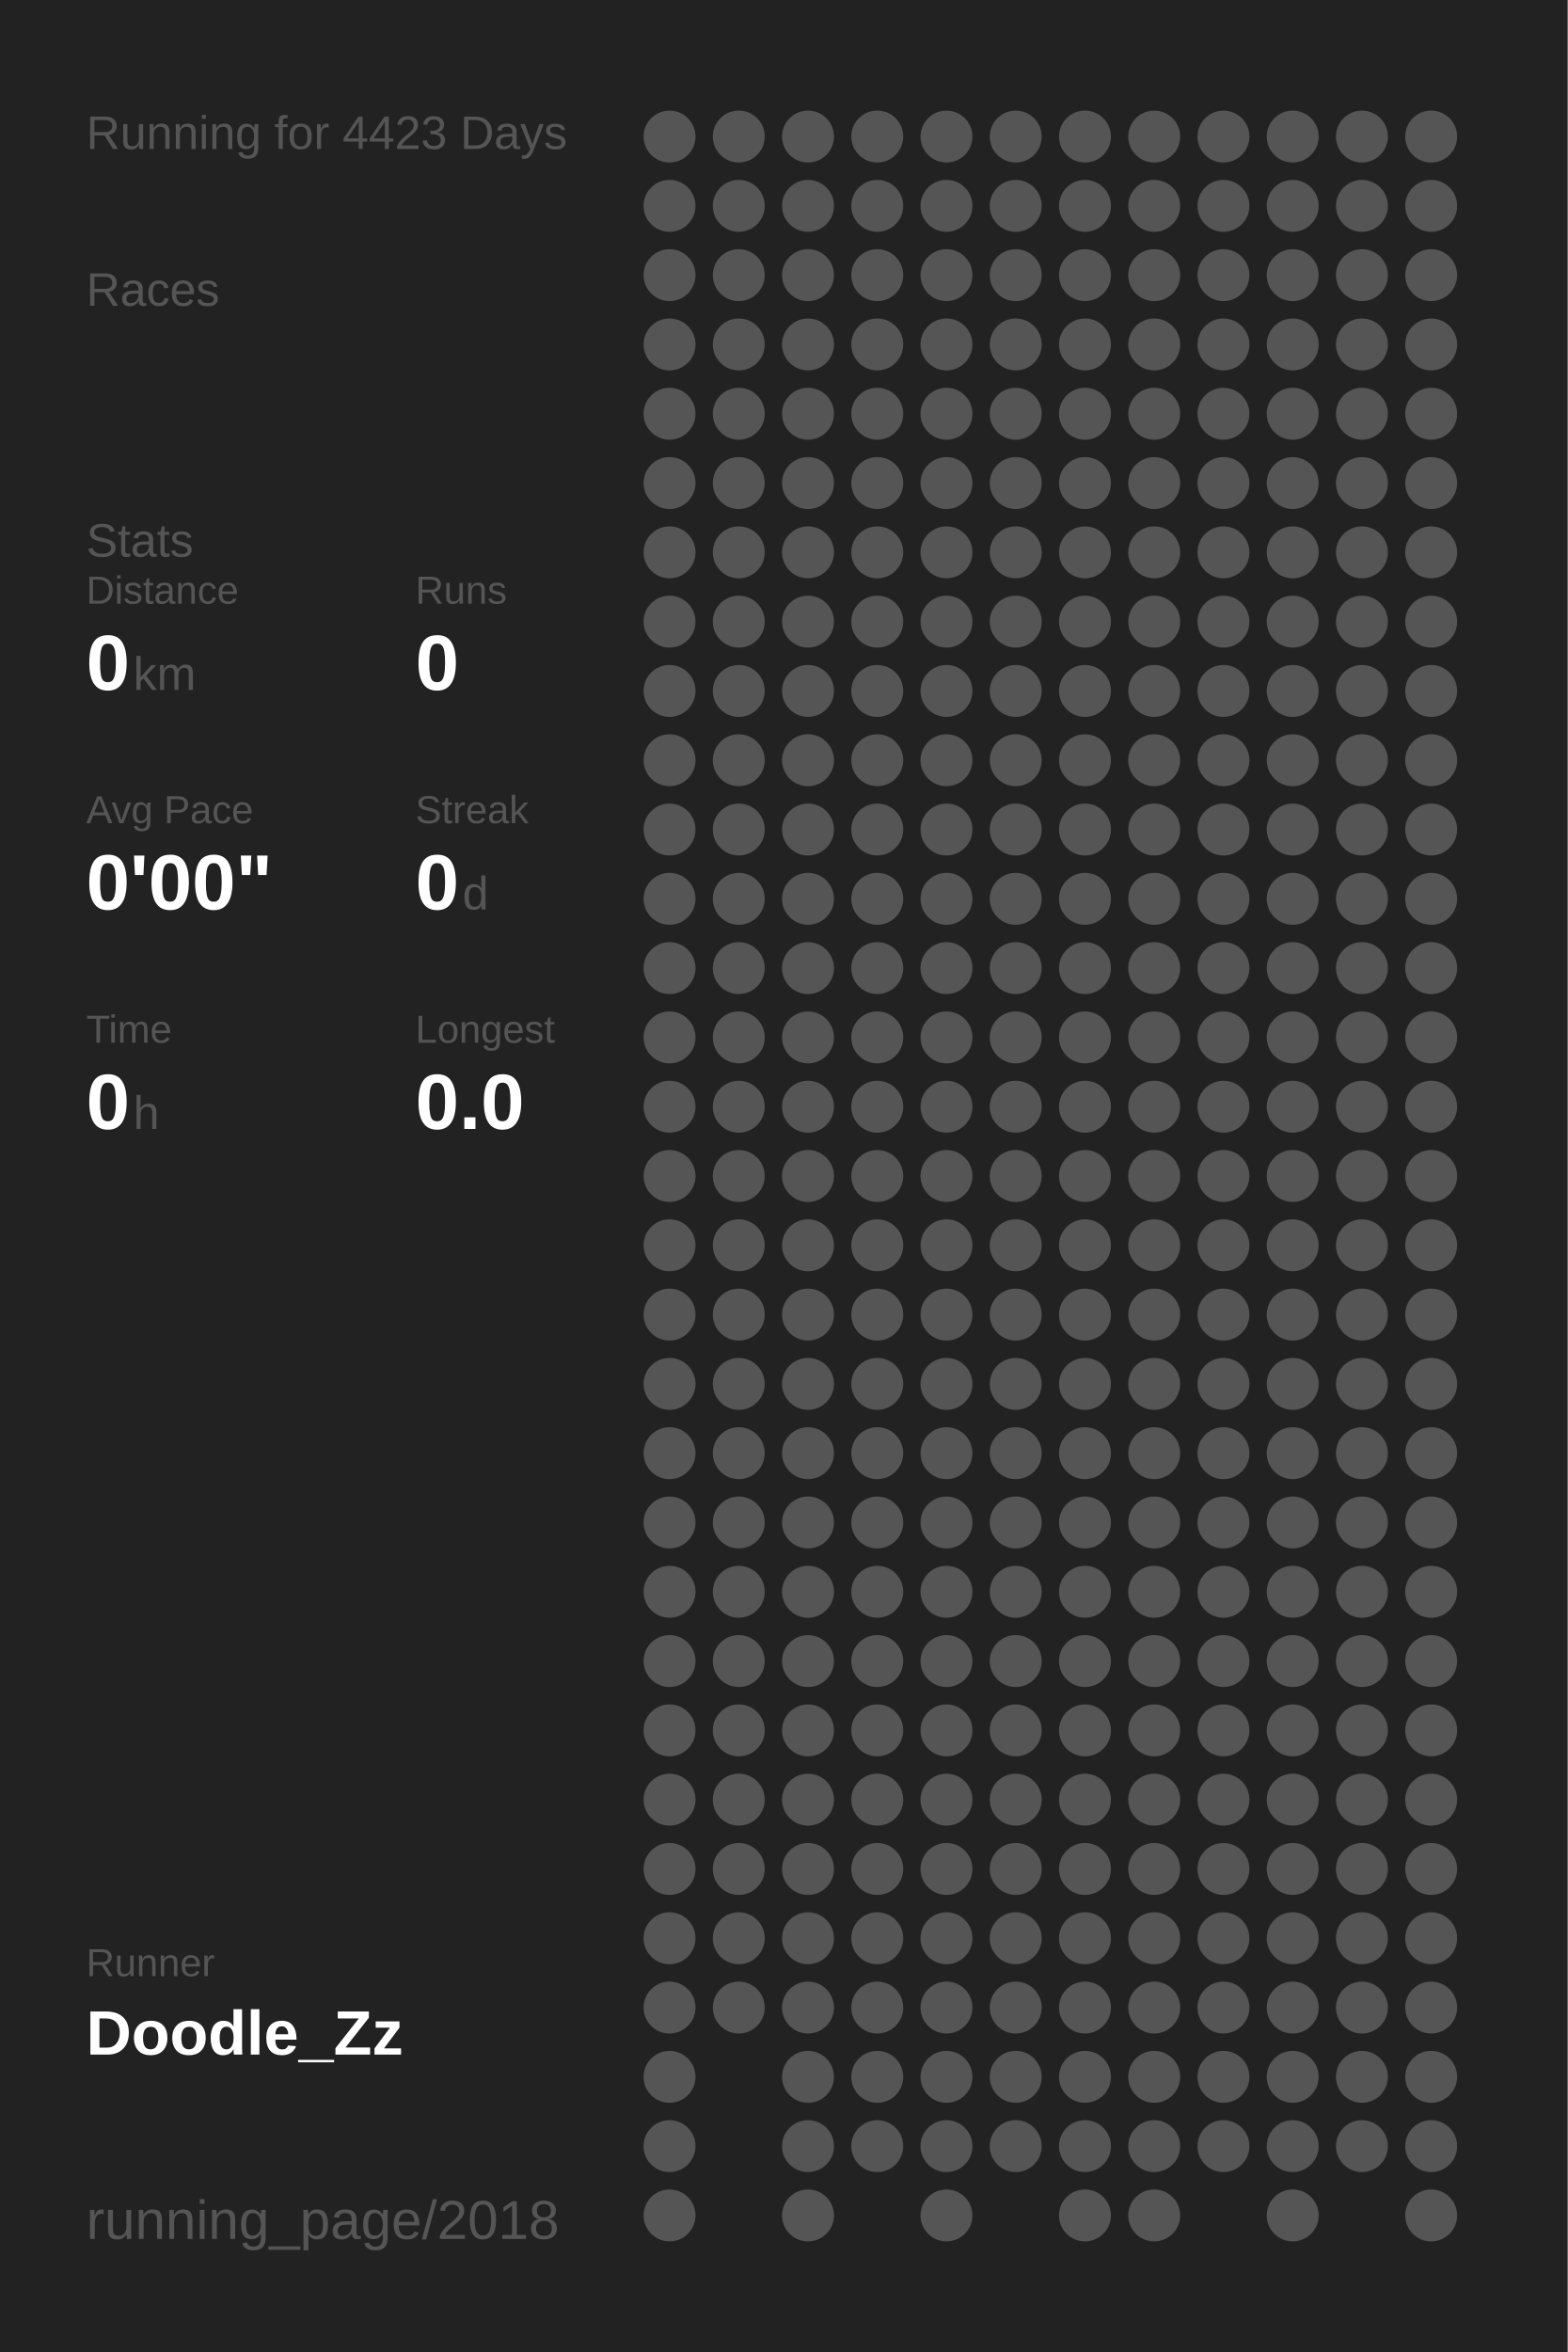
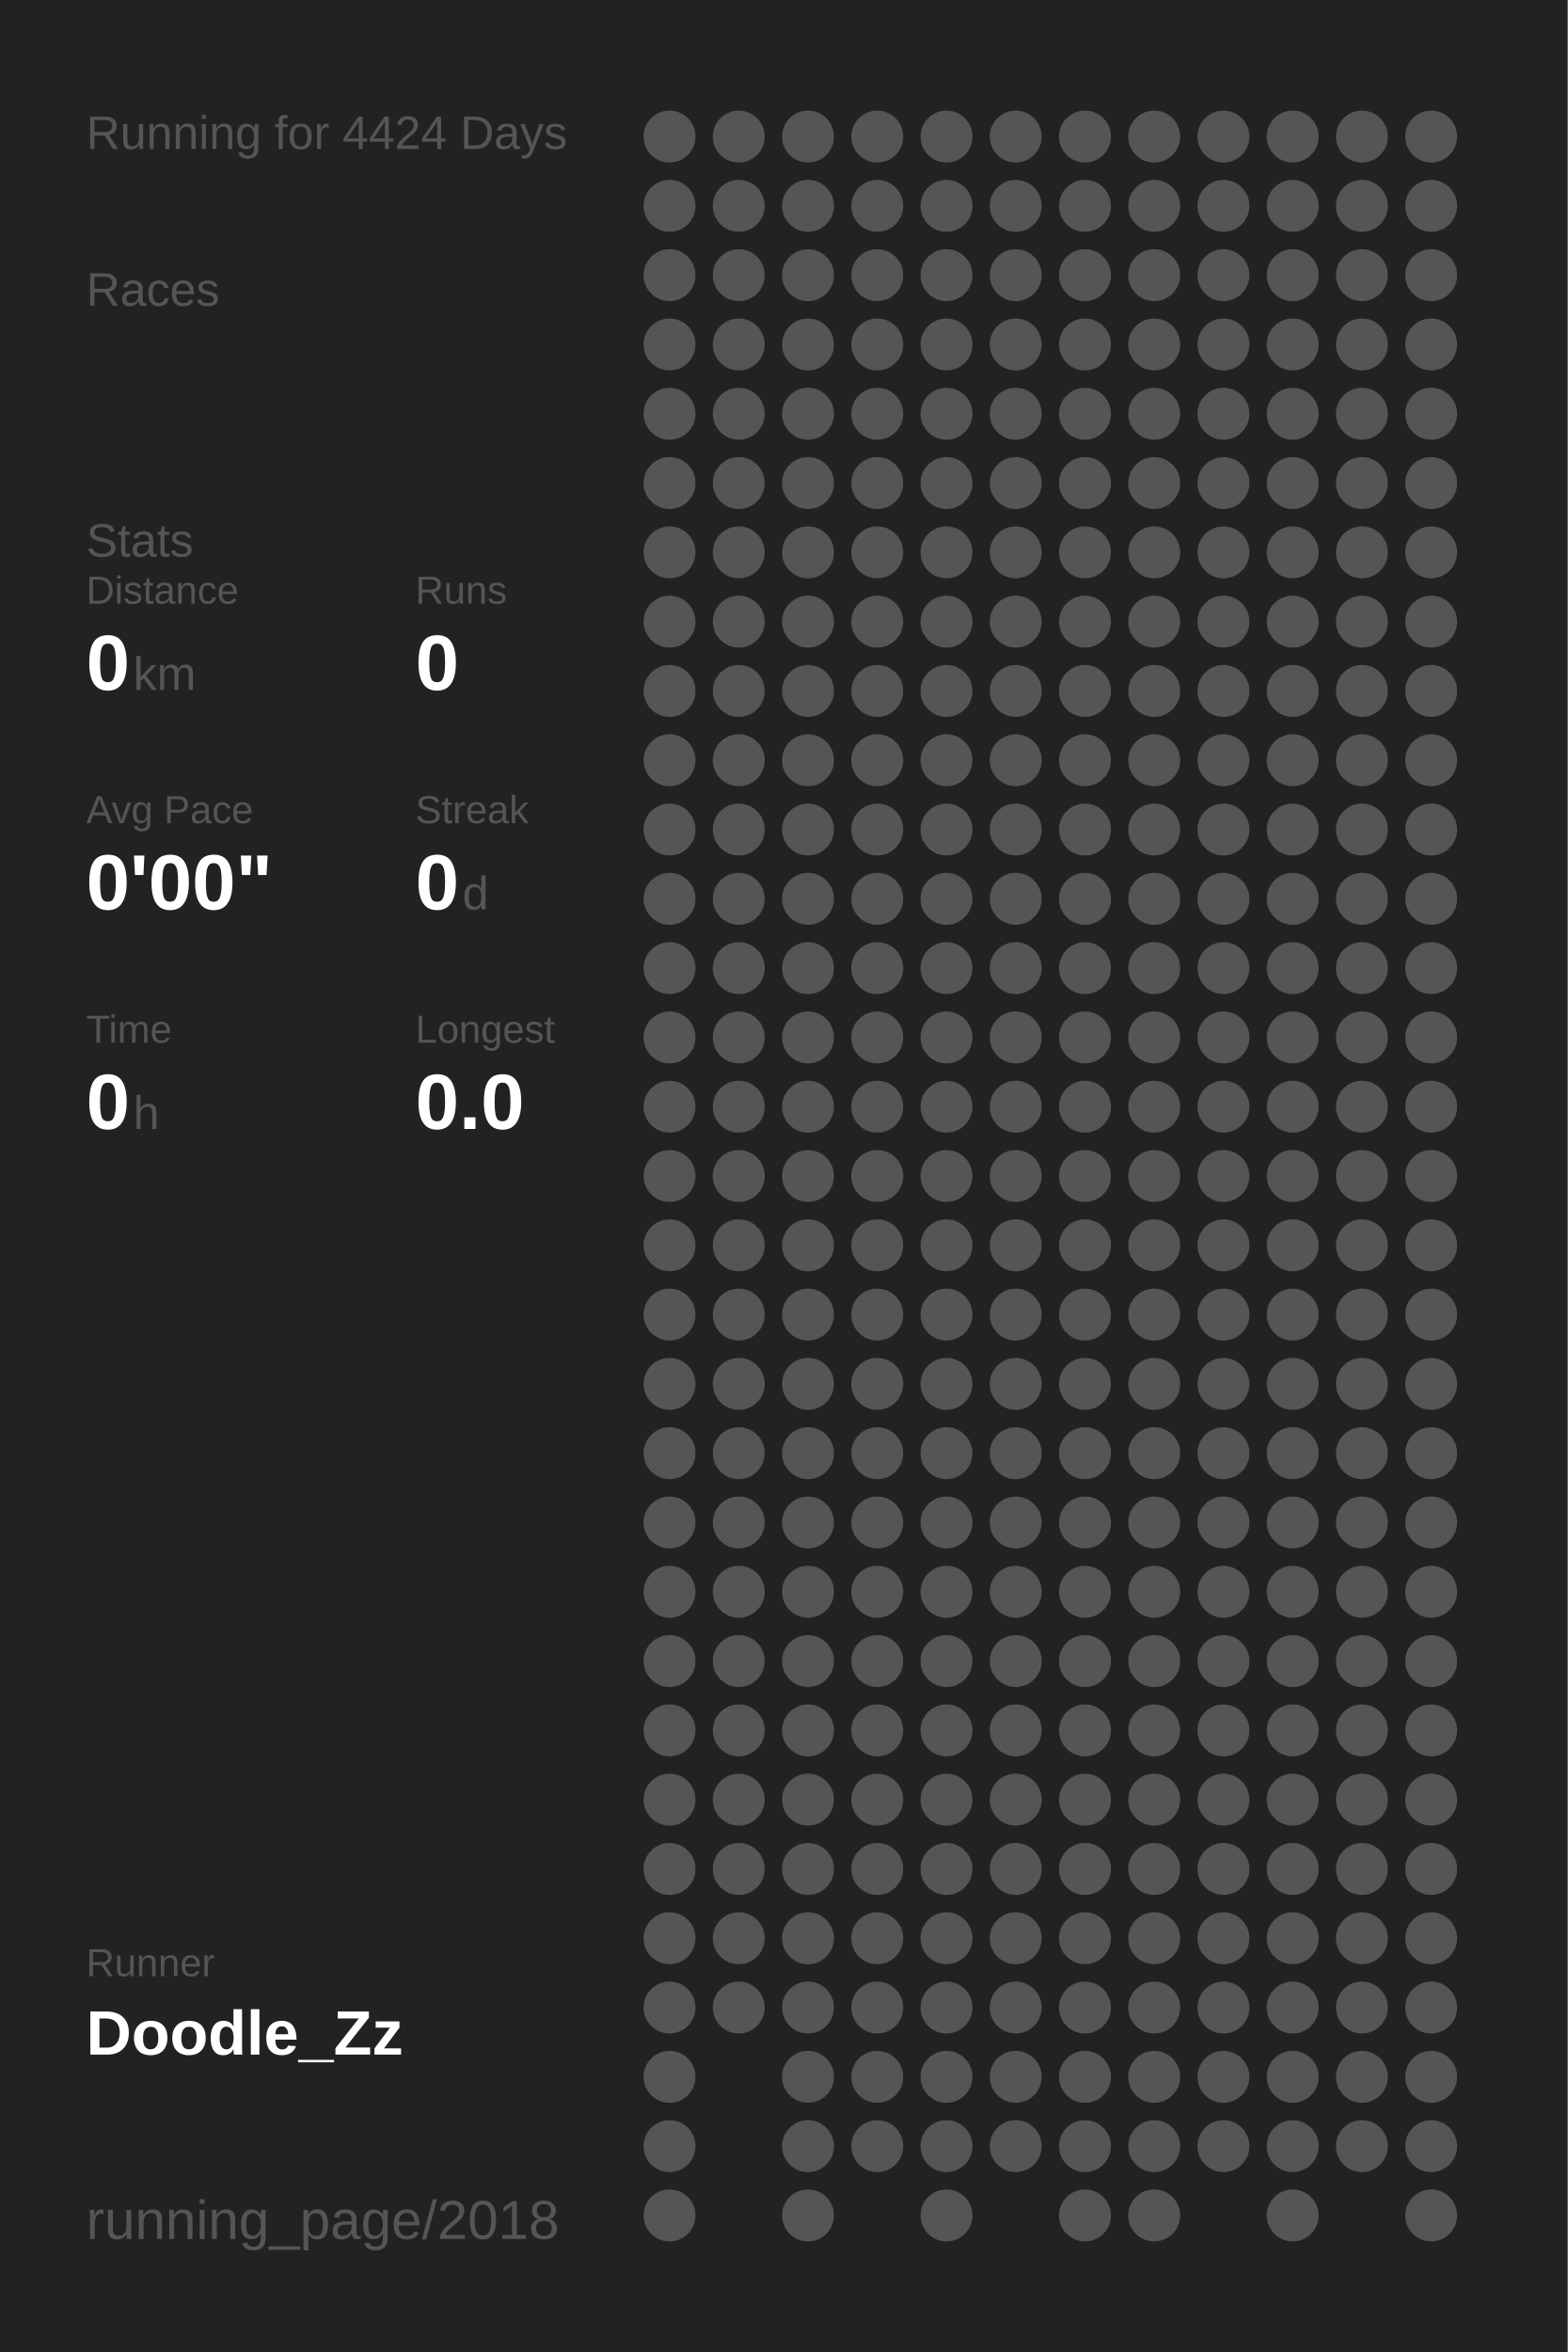
<svg xmlns="http://www.w3.org/2000/svg" baseProfile="full" height="300mm" version="1.1" viewBox="0,0,200,300" width="200mm">
  <defs />
  <rect fill="#222222" height="300" width="200" x="0" y="0" />
-   <text fill="#555555" style="font-size:6px; font-family:Arial;" x="11" y="19">Running for 4423 Days</text>
+   <text fill="#555555" style="font-size:6px; font-family:Arial;" x="11" y="19">Running for 4424 Days</text>
  <text fill="#555555" style="font-size:6px; font-family:Arial;" x="11" y="39">Races</text>
  <text fill="#555555" style="font-size:6px; font-family:Arial;" x="11" y="71">Stats</text>
  <text fill="#555555" style="font-size:5px; font-family:Arial;" x="11" y="77">Distance</text>
  <text fill="#FFFFFF" style="font-size:10px; font-family:Arial; font-weight:bold;" x="11" y="88">0</text>
  <text fill="#555555" style="font-size:6px; font-family:Arial;" x="17" y="88">km</text>
  <text fill="#555555" style="font-size:5px; font-family:Arial;" x="53" y="77">Runs</text>
  <text fill="#FFFFFF" style="font-size:10px; font-family:Arial; font-weight:bold;" x="53" y="88">0</text>
  <text fill="#555555" style="font-size:5px; font-family:Arial;" x="11" y="105">Avg Pace</text>
  <text fill="#FFFFFF" style="font-size:10px; font-family:Arial; font-weight:bold;" x="11" y="116">0'00"</text>
  <text fill="#555555" style="font-size:5px; font-family:Arial;" x="53" y="105">Streak</text>
  <text fill="#FFFFFF" style="font-size:10px; font-family:Arial; font-weight:bold;" x="53" y="116">0</text>
  <text fill="#555555" style="font-size:6px; font-family:Arial;" x="59" y="116">d</text>
  <text fill="#555555" style="font-size:5px; font-family:Arial;" x="11" y="133">Time</text>
  <text fill="#FFFFFF" style="font-size:10px; font-family:Arial; font-weight:bold;" x="11" y="144">0</text>
  <text fill="#555555" style="font-size:6px; font-family:Arial;" x="17" y="144">h</text>
  <text fill="#555555" style="font-size:5px; font-family:Arial;" x="53" y="133">Longest</text>
  <text fill="#FFFFFF" style="font-size:10px; font-family:Arial; font-weight:bold;" x="53" y="144">0.0</text>
  <text fill="#555555" style="font-size:5px; font-family:Arial;" x="11" y="252.065">Runner</text>
  <text fill="#FFFFFF" style="font-size:8px; font-family:Arial; font-weight:bold;" x="11" y="262.065">Doodle_Zz</text>
  <text fill="#555555" style="font-size:7px; font-family:Arial;" x="11" y="285.581">running_page/2018</text>
  <circle cx="85.417" cy="17.419" fill="#555555" r="3.312" />
  <circle cx="85.417" cy="26.258" fill="#555555" r="3.312" />
  <circle cx="85.417" cy="35.097" fill="#555555" r="3.312" />
  <circle cx="85.417" cy="43.935" fill="#555555" r="3.312" />
  <circle cx="85.417" cy="52.774" fill="#555555" r="3.312" />
  <circle cx="85.417" cy="61.613" fill="#555555" r="3.312" />
  <circle cx="85.417" cy="70.452" fill="#555555" r="3.312" />
  <circle cx="85.417" cy="79.29" fill="#555555" r="3.312" />
  <circle cx="85.417" cy="88.129" fill="#555555" r="3.312" />
  <circle cx="85.417" cy="96.968" fill="#555555" r="3.312" />
  <circle cx="85.417" cy="105.806" fill="#555555" r="3.312" />
  <circle cx="85.417" cy="114.645" fill="#555555" r="3.312" />
  <circle cx="85.417" cy="123.484" fill="#555555" r="3.312" />
  <circle cx="85.417" cy="132.323" fill="#555555" r="3.312" />
  <circle cx="85.417" cy="141.161" fill="#555555" r="3.312" />
  <circle cx="85.417" cy="150" fill="#555555" r="3.312" />
  <circle cx="85.417" cy="158.839" fill="#555555" r="3.312" />
  <circle cx="85.417" cy="167.677" fill="#555555" r="3.312" />
  <circle cx="85.417" cy="176.516" fill="#555555" r="3.312" />
  <circle cx="85.417" cy="185.355" fill="#555555" r="3.312" />
  <circle cx="85.417" cy="194.194" fill="#555555" r="3.312" />
  <circle cx="85.417" cy="203.032" fill="#555555" r="3.312" />
  <circle cx="85.417" cy="211.871" fill="#555555" r="3.312" />
  <circle cx="85.417" cy="220.71" fill="#555555" r="3.312" />
  <circle cx="85.417" cy="229.548" fill="#555555" r="3.312" />
  <circle cx="85.417" cy="238.387" fill="#555555" r="3.312" />
  <circle cx="85.417" cy="247.226" fill="#555555" r="3.312" />
  <circle cx="85.417" cy="256.065" fill="#555555" r="3.312" />
  <circle cx="85.417" cy="264.903" fill="#555555" r="3.312" />
  <circle cx="85.417" cy="273.742" fill="#555555" r="3.312" />
  <circle cx="85.417" cy="282.581" fill="#555555" r="3.312" />
  <circle cx="94.25" cy="17.419" fill="#555555" r="3.312" />
  <circle cx="94.25" cy="26.258" fill="#555555" r="3.312" />
  <circle cx="94.25" cy="35.097" fill="#555555" r="3.312" />
  <circle cx="94.25" cy="43.935" fill="#555555" r="3.312" />
  <circle cx="94.25" cy="52.774" fill="#555555" r="3.312" />
  <circle cx="94.25" cy="61.613" fill="#555555" r="3.312" />
  <circle cx="94.25" cy="70.452" fill="#555555" r="3.312" />
  <circle cx="94.25" cy="79.29" fill="#555555" r="3.312" />
  <circle cx="94.25" cy="88.129" fill="#555555" r="3.312" />
  <circle cx="94.25" cy="96.968" fill="#555555" r="3.312" />
  <circle cx="94.25" cy="105.806" fill="#555555" r="3.312" />
  <circle cx="94.25" cy="114.645" fill="#555555" r="3.312" />
  <circle cx="94.25" cy="123.484" fill="#555555" r="3.312" />
  <circle cx="94.25" cy="132.323" fill="#555555" r="3.312" />
  <circle cx="94.25" cy="141.161" fill="#555555" r="3.312" />
  <circle cx="94.25" cy="150" fill="#555555" r="3.312" />
  <circle cx="94.25" cy="158.839" fill="#555555" r="3.312" />
  <circle cx="94.25" cy="167.677" fill="#555555" r="3.312" />
  <circle cx="94.25" cy="176.516" fill="#555555" r="3.312" />
  <circle cx="94.25" cy="185.355" fill="#555555" r="3.312" />
  <circle cx="94.25" cy="194.194" fill="#555555" r="3.312" />
  <circle cx="94.25" cy="203.032" fill="#555555" r="3.312" />
  <circle cx="94.25" cy="211.871" fill="#555555" r="3.312" />
  <circle cx="94.25" cy="220.71" fill="#555555" r="3.312" />
  <circle cx="94.25" cy="229.548" fill="#555555" r="3.312" />
  <circle cx="94.25" cy="238.387" fill="#555555" r="3.312" />
  <circle cx="94.25" cy="247.226" fill="#555555" r="3.312" />
  <circle cx="94.25" cy="256.065" fill="#555555" r="3.312" />
  <circle cx="103.083" cy="17.419" fill="#555555" r="3.312" />
  <circle cx="103.083" cy="26.258" fill="#555555" r="3.312" />
  <circle cx="103.083" cy="35.097" fill="#555555" r="3.312" />
  <circle cx="103.083" cy="43.935" fill="#555555" r="3.312" />
  <circle cx="103.083" cy="52.774" fill="#555555" r="3.312" />
  <circle cx="103.083" cy="61.613" fill="#555555" r="3.312" />
  <circle cx="103.083" cy="70.452" fill="#555555" r="3.312" />
  <circle cx="103.083" cy="79.29" fill="#555555" r="3.312" />
  <circle cx="103.083" cy="88.129" fill="#555555" r="3.312" />
  <circle cx="103.083" cy="96.968" fill="#555555" r="3.312" />
  <circle cx="103.083" cy="105.806" fill="#555555" r="3.312" />
  <circle cx="103.083" cy="114.645" fill="#555555" r="3.312" />
  <circle cx="103.083" cy="123.484" fill="#555555" r="3.312" />
  <circle cx="103.083" cy="132.323" fill="#555555" r="3.312" />
  <circle cx="103.083" cy="141.161" fill="#555555" r="3.312" />
  <circle cx="103.083" cy="150" fill="#555555" r="3.312" />
  <circle cx="103.083" cy="158.839" fill="#555555" r="3.312" />
  <circle cx="103.083" cy="167.677" fill="#555555" r="3.312" />
  <circle cx="103.083" cy="176.516" fill="#555555" r="3.312" />
  <circle cx="103.083" cy="185.355" fill="#555555" r="3.312" />
  <circle cx="103.083" cy="194.194" fill="#555555" r="3.312" />
  <circle cx="103.083" cy="203.032" fill="#555555" r="3.312" />
  <circle cx="103.083" cy="211.871" fill="#555555" r="3.312" />
  <circle cx="103.083" cy="220.71" fill="#555555" r="3.312" />
  <circle cx="103.083" cy="229.548" fill="#555555" r="3.312" />
  <circle cx="103.083" cy="238.387" fill="#555555" r="3.312" />
  <circle cx="103.083" cy="247.226" fill="#555555" r="3.312" />
  <circle cx="103.083" cy="256.065" fill="#555555" r="3.312" />
  <circle cx="103.083" cy="264.903" fill="#555555" r="3.312" />
  <circle cx="103.083" cy="273.742" fill="#555555" r="3.312" />
  <circle cx="103.083" cy="282.581" fill="#555555" r="3.312" />
  <circle cx="111.917" cy="17.419" fill="#555555" r="3.312" />
  <circle cx="111.917" cy="26.258" fill="#555555" r="3.312" />
  <circle cx="111.917" cy="35.097" fill="#555555" r="3.312" />
  <circle cx="111.917" cy="43.935" fill="#555555" r="3.312" />
  <circle cx="111.917" cy="52.774" fill="#555555" r="3.312" />
  <circle cx="111.917" cy="61.613" fill="#555555" r="3.312" />
  <circle cx="111.917" cy="70.452" fill="#555555" r="3.312" />
  <circle cx="111.917" cy="79.29" fill="#555555" r="3.312" />
  <circle cx="111.917" cy="88.129" fill="#555555" r="3.312" />
  <circle cx="111.917" cy="96.968" fill="#555555" r="3.312" />
  <circle cx="111.917" cy="105.806" fill="#555555" r="3.312" />
  <circle cx="111.917" cy="114.645" fill="#555555" r="3.312" />
  <circle cx="111.917" cy="123.484" fill="#555555" r="3.312" />
  <circle cx="111.917" cy="132.323" fill="#555555" r="3.312" />
  <circle cx="111.917" cy="141.161" fill="#555555" r="3.312" />
  <circle cx="111.917" cy="150" fill="#555555" r="3.312" />
  <circle cx="111.917" cy="158.839" fill="#555555" r="3.312" />
  <circle cx="111.917" cy="167.677" fill="#555555" r="3.312" />
  <circle cx="111.917" cy="176.516" fill="#555555" r="3.312" />
  <circle cx="111.917" cy="185.355" fill="#555555" r="3.312" />
  <circle cx="111.917" cy="194.194" fill="#555555" r="3.312" />
  <circle cx="111.917" cy="203.032" fill="#555555" r="3.312" />
  <circle cx="111.917" cy="211.871" fill="#555555" r="3.312" />
  <circle cx="111.917" cy="220.71" fill="#555555" r="3.312" />
  <circle cx="111.917" cy="229.548" fill="#555555" r="3.312" />
  <circle cx="111.917" cy="238.387" fill="#555555" r="3.312" />
  <circle cx="111.917" cy="247.226" fill="#555555" r="3.312" />
  <circle cx="111.917" cy="256.065" fill="#555555" r="3.312" />
  <circle cx="111.917" cy="264.903" fill="#555555" r="3.312" />
  <circle cx="111.917" cy="273.742" fill="#555555" r="3.312" />
  <circle cx="120.75" cy="17.419" fill="#555555" r="3.312" />
  <circle cx="120.75" cy="26.258" fill="#555555" r="3.312" />
  <circle cx="120.75" cy="35.097" fill="#555555" r="3.312" />
  <circle cx="120.75" cy="43.935" fill="#555555" r="3.312" />
  <circle cx="120.75" cy="52.774" fill="#555555" r="3.312" />
  <circle cx="120.75" cy="61.613" fill="#555555" r="3.312" />
  <circle cx="120.75" cy="70.452" fill="#555555" r="3.312" />
  <circle cx="120.75" cy="79.29" fill="#555555" r="3.312" />
  <circle cx="120.75" cy="88.129" fill="#555555" r="3.312" />
  <circle cx="120.75" cy="96.968" fill="#555555" r="3.312" />
  <circle cx="120.75" cy="105.806" fill="#555555" r="3.312" />
  <circle cx="120.75" cy="114.645" fill="#555555" r="3.312" />
  <circle cx="120.75" cy="123.484" fill="#555555" r="3.312" />
  <circle cx="120.75" cy="132.323" fill="#555555" r="3.312" />
  <circle cx="120.75" cy="141.161" fill="#555555" r="3.312" />
  <circle cx="120.75" cy="150" fill="#555555" r="3.312" />
  <circle cx="120.75" cy="158.839" fill="#555555" r="3.312" />
  <circle cx="120.75" cy="167.677" fill="#555555" r="3.312" />
  <circle cx="120.75" cy="176.516" fill="#555555" r="3.312" />
  <circle cx="120.75" cy="185.355" fill="#555555" r="3.312" />
  <circle cx="120.75" cy="194.194" fill="#555555" r="3.312" />
  <circle cx="120.75" cy="203.032" fill="#555555" r="3.312" />
  <circle cx="120.75" cy="211.871" fill="#555555" r="3.312" />
  <circle cx="120.75" cy="220.71" fill="#555555" r="3.312" />
  <circle cx="120.75" cy="229.548" fill="#555555" r="3.312" />
  <circle cx="120.75" cy="238.387" fill="#555555" r="3.312" />
  <circle cx="120.75" cy="247.226" fill="#555555" r="3.312" />
  <circle cx="120.75" cy="256.065" fill="#555555" r="3.312" />
  <circle cx="120.75" cy="264.903" fill="#555555" r="3.312" />
  <circle cx="120.75" cy="273.742" fill="#555555" r="3.312" />
  <circle cx="120.75" cy="282.581" fill="#555555" r="3.312" />
  <circle cx="129.583" cy="17.419" fill="#555555" r="3.312" />
  <circle cx="129.583" cy="26.258" fill="#555555" r="3.312" />
  <circle cx="129.583" cy="35.097" fill="#555555" r="3.312" />
  <circle cx="129.583" cy="43.935" fill="#555555" r="3.312" />
  <circle cx="129.583" cy="52.774" fill="#555555" r="3.312" />
  <circle cx="129.583" cy="61.613" fill="#555555" r="3.312" />
  <circle cx="129.583" cy="70.452" fill="#555555" r="3.312" />
  <circle cx="129.583" cy="79.29" fill="#555555" r="3.312" />
  <circle cx="129.583" cy="88.129" fill="#555555" r="3.312" />
  <circle cx="129.583" cy="96.968" fill="#555555" r="3.312" />
  <circle cx="129.583" cy="105.806" fill="#555555" r="3.312" />
  <circle cx="129.583" cy="114.645" fill="#555555" r="3.312" />
  <circle cx="129.583" cy="123.484" fill="#555555" r="3.312" />
  <circle cx="129.583" cy="132.323" fill="#555555" r="3.312" />
  <circle cx="129.583" cy="141.161" fill="#555555" r="3.312" />
  <circle cx="129.583" cy="150" fill="#555555" r="3.312" />
  <circle cx="129.583" cy="158.839" fill="#555555" r="3.312" />
  <circle cx="129.583" cy="167.677" fill="#555555" r="3.312" />
  <circle cx="129.583" cy="176.516" fill="#555555" r="3.312" />
  <circle cx="129.583" cy="185.355" fill="#555555" r="3.312" />
  <circle cx="129.583" cy="194.194" fill="#555555" r="3.312" />
  <circle cx="129.583" cy="203.032" fill="#555555" r="3.312" />
  <circle cx="129.583" cy="211.871" fill="#555555" r="3.312" />
  <circle cx="129.583" cy="220.71" fill="#555555" r="3.312" />
  <circle cx="129.583" cy="229.548" fill="#555555" r="3.312" />
  <circle cx="129.583" cy="238.387" fill="#555555" r="3.312" />
  <circle cx="129.583" cy="247.226" fill="#555555" r="3.312" />
  <circle cx="129.583" cy="256.065" fill="#555555" r="3.312" />
  <circle cx="129.583" cy="264.903" fill="#555555" r="3.312" />
  <circle cx="129.583" cy="273.742" fill="#555555" r="3.312" />
  <circle cx="138.417" cy="17.419" fill="#555555" r="3.312" />
  <circle cx="138.417" cy="26.258" fill="#555555" r="3.312" />
  <circle cx="138.417" cy="35.097" fill="#555555" r="3.312" />
  <circle cx="138.417" cy="43.935" fill="#555555" r="3.312" />
  <circle cx="138.417" cy="52.774" fill="#555555" r="3.312" />
  <circle cx="138.417" cy="61.613" fill="#555555" r="3.312" />
  <circle cx="138.417" cy="70.452" fill="#555555" r="3.312" />
  <circle cx="138.417" cy="79.29" fill="#555555" r="3.312" />
  <circle cx="138.417" cy="88.129" fill="#555555" r="3.312" />
  <circle cx="138.417" cy="96.968" fill="#555555" r="3.312" />
  <circle cx="138.417" cy="105.806" fill="#555555" r="3.312" />
  <circle cx="138.417" cy="114.645" fill="#555555" r="3.312" />
  <circle cx="138.417" cy="123.484" fill="#555555" r="3.312" />
  <circle cx="138.417" cy="132.323" fill="#555555" r="3.312" />
  <circle cx="138.417" cy="141.161" fill="#555555" r="3.312" />
  <circle cx="138.417" cy="150" fill="#555555" r="3.312" />
  <circle cx="138.417" cy="158.839" fill="#555555" r="3.312" />
  <circle cx="138.417" cy="167.677" fill="#555555" r="3.312" />
  <circle cx="138.417" cy="176.516" fill="#555555" r="3.312" />
  <circle cx="138.417" cy="185.355" fill="#555555" r="3.312" />
  <circle cx="138.417" cy="194.194" fill="#555555" r="3.312" />
  <circle cx="138.417" cy="203.032" fill="#555555" r="3.312" />
  <circle cx="138.417" cy="211.871" fill="#555555" r="3.312" />
  <circle cx="138.417" cy="220.71" fill="#555555" r="3.312" />
  <circle cx="138.417" cy="229.548" fill="#555555" r="3.312" />
  <circle cx="138.417" cy="238.387" fill="#555555" r="3.312" />
  <circle cx="138.417" cy="247.226" fill="#555555" r="3.312" />
  <circle cx="138.417" cy="256.065" fill="#555555" r="3.312" />
  <circle cx="138.417" cy="264.903" fill="#555555" r="3.312" />
  <circle cx="138.417" cy="273.742" fill="#555555" r="3.312" />
  <circle cx="138.417" cy="282.581" fill="#555555" r="3.312" />
  <circle cx="147.25" cy="17.419" fill="#555555" r="3.312" />
  <circle cx="147.25" cy="26.258" fill="#555555" r="3.312" />
  <circle cx="147.25" cy="35.097" fill="#555555" r="3.312" />
  <circle cx="147.25" cy="43.935" fill="#555555" r="3.312" />
  <circle cx="147.25" cy="52.774" fill="#555555" r="3.312" />
  <circle cx="147.25" cy="61.613" fill="#555555" r="3.312" />
  <circle cx="147.25" cy="70.452" fill="#555555" r="3.312" />
  <circle cx="147.25" cy="79.29" fill="#555555" r="3.312" />
  <circle cx="147.25" cy="88.129" fill="#555555" r="3.312" />
  <circle cx="147.25" cy="96.968" fill="#555555" r="3.312" />
  <circle cx="147.25" cy="105.806" fill="#555555" r="3.312" />
  <circle cx="147.25" cy="114.645" fill="#555555" r="3.312" />
  <circle cx="147.25" cy="123.484" fill="#555555" r="3.312" />
  <circle cx="147.25" cy="132.323" fill="#555555" r="3.312" />
  <circle cx="147.25" cy="141.161" fill="#555555" r="3.312" />
  <circle cx="147.25" cy="150" fill="#555555" r="3.312" />
  <circle cx="147.25" cy="158.839" fill="#555555" r="3.312" />
  <circle cx="147.25" cy="167.677" fill="#555555" r="3.312" />
  <circle cx="147.25" cy="176.516" fill="#555555" r="3.312" />
  <circle cx="147.25" cy="185.355" fill="#555555" r="3.312" />
  <circle cx="147.25" cy="194.194" fill="#555555" r="3.312" />
  <circle cx="147.25" cy="203.032" fill="#555555" r="3.312" />
  <circle cx="147.25" cy="211.871" fill="#555555" r="3.312" />
  <circle cx="147.25" cy="220.71" fill="#555555" r="3.312" />
  <circle cx="147.25" cy="229.548" fill="#555555" r="3.312" />
  <circle cx="147.25" cy="238.387" fill="#555555" r="3.312" />
  <circle cx="147.25" cy="247.226" fill="#555555" r="3.312" />
  <circle cx="147.25" cy="256.065" fill="#555555" r="3.312" />
  <circle cx="147.25" cy="264.903" fill="#555555" r="3.312" />
  <circle cx="147.25" cy="273.742" fill="#555555" r="3.312" />
  <circle cx="147.25" cy="282.581" fill="#555555" r="3.312" />
  <circle cx="156.083" cy="17.419" fill="#555555" r="3.312" />
  <circle cx="156.083" cy="26.258" fill="#555555" r="3.312" />
  <circle cx="156.083" cy="35.097" fill="#555555" r="3.312" />
  <circle cx="156.083" cy="43.935" fill="#555555" r="3.312" />
  <circle cx="156.083" cy="52.774" fill="#555555" r="3.312" />
  <circle cx="156.083" cy="61.613" fill="#555555" r="3.312" />
  <circle cx="156.083" cy="70.452" fill="#555555" r="3.312" />
  <circle cx="156.083" cy="79.29" fill="#555555" r="3.312" />
  <circle cx="156.083" cy="88.129" fill="#555555" r="3.312" />
  <circle cx="156.083" cy="96.968" fill="#555555" r="3.312" />
  <circle cx="156.083" cy="105.806" fill="#555555" r="3.312" />
  <circle cx="156.083" cy="114.645" fill="#555555" r="3.312" />
  <circle cx="156.083" cy="123.484" fill="#555555" r="3.312" />
  <circle cx="156.083" cy="132.323" fill="#555555" r="3.312" />
  <circle cx="156.083" cy="141.161" fill="#555555" r="3.312" />
  <circle cx="156.083" cy="150" fill="#555555" r="3.312" />
  <circle cx="156.083" cy="158.839" fill="#555555" r="3.312" />
  <circle cx="156.083" cy="167.677" fill="#555555" r="3.312" />
  <circle cx="156.083" cy="176.516" fill="#555555" r="3.312" />
  <circle cx="156.083" cy="185.355" fill="#555555" r="3.312" />
  <circle cx="156.083" cy="194.194" fill="#555555" r="3.312" />
  <circle cx="156.083" cy="203.032" fill="#555555" r="3.312" />
  <circle cx="156.083" cy="211.871" fill="#555555" r="3.312" />
  <circle cx="156.083" cy="220.71" fill="#555555" r="3.312" />
  <circle cx="156.083" cy="229.548" fill="#555555" r="3.312" />
  <circle cx="156.083" cy="238.387" fill="#555555" r="3.312" />
  <circle cx="156.083" cy="247.226" fill="#555555" r="3.312" />
  <circle cx="156.083" cy="256.065" fill="#555555" r="3.312" />
  <circle cx="156.083" cy="264.903" fill="#555555" r="3.312" />
  <circle cx="156.083" cy="273.742" fill="#555555" r="3.312" />
  <circle cx="164.917" cy="17.419" fill="#555555" r="3.312" />
  <circle cx="164.917" cy="26.258" fill="#555555" r="3.312" />
  <circle cx="164.917" cy="35.097" fill="#555555" r="3.312" />
  <circle cx="164.917" cy="43.935" fill="#555555" r="3.312" />
  <circle cx="164.917" cy="52.774" fill="#555555" r="3.312" />
  <circle cx="164.917" cy="61.613" fill="#555555" r="3.312" />
  <circle cx="164.917" cy="70.452" fill="#555555" r="3.312" />
  <circle cx="164.917" cy="79.29" fill="#555555" r="3.312" />
  <circle cx="164.917" cy="88.129" fill="#555555" r="3.312" />
  <circle cx="164.917" cy="96.968" fill="#555555" r="3.312" />
  <circle cx="164.917" cy="105.806" fill="#555555" r="3.312" />
  <circle cx="164.917" cy="114.645" fill="#555555" r="3.312" />
  <circle cx="164.917" cy="123.484" fill="#555555" r="3.312" />
  <circle cx="164.917" cy="132.323" fill="#555555" r="3.312" />
  <circle cx="164.917" cy="141.161" fill="#555555" r="3.312" />
  <circle cx="164.917" cy="150" fill="#555555" r="3.312" />
  <circle cx="164.917" cy="158.839" fill="#555555" r="3.312" />
  <circle cx="164.917" cy="167.677" fill="#555555" r="3.312" />
  <circle cx="164.917" cy="176.516" fill="#555555" r="3.312" />
  <circle cx="164.917" cy="185.355" fill="#555555" r="3.312" />
  <circle cx="164.917" cy="194.194" fill="#555555" r="3.312" />
  <circle cx="164.917" cy="203.032" fill="#555555" r="3.312" />
  <circle cx="164.917" cy="211.871" fill="#555555" r="3.312" />
  <circle cx="164.917" cy="220.71" fill="#555555" r="3.312" />
  <circle cx="164.917" cy="229.548" fill="#555555" r="3.312" />
  <circle cx="164.917" cy="238.387" fill="#555555" r="3.312" />
  <circle cx="164.917" cy="247.226" fill="#555555" r="3.312" />
  <circle cx="164.917" cy="256.065" fill="#555555" r="3.312" />
  <circle cx="164.917" cy="264.903" fill="#555555" r="3.312" />
  <circle cx="164.917" cy="273.742" fill="#555555" r="3.312" />
  <circle cx="164.917" cy="282.581" fill="#555555" r="3.312" />
  <circle cx="173.75" cy="17.419" fill="#555555" r="3.312" />
  <circle cx="173.75" cy="26.258" fill="#555555" r="3.312" />
  <circle cx="173.75" cy="35.097" fill="#555555" r="3.312" />
  <circle cx="173.75" cy="43.935" fill="#555555" r="3.312" />
  <circle cx="173.75" cy="52.774" fill="#555555" r="3.312" />
  <circle cx="173.75" cy="61.613" fill="#555555" r="3.312" />
  <circle cx="173.75" cy="70.452" fill="#555555" r="3.312" />
  <circle cx="173.75" cy="79.29" fill="#555555" r="3.312" />
  <circle cx="173.75" cy="88.129" fill="#555555" r="3.312" />
  <circle cx="173.75" cy="96.968" fill="#555555" r="3.312" />
  <circle cx="173.75" cy="105.806" fill="#555555" r="3.312" />
  <circle cx="173.75" cy="114.645" fill="#555555" r="3.312" />
  <circle cx="173.75" cy="123.484" fill="#555555" r="3.312" />
  <circle cx="173.75" cy="132.323" fill="#555555" r="3.312" />
  <circle cx="173.75" cy="141.161" fill="#555555" r="3.312" />
  <circle cx="173.75" cy="150" fill="#555555" r="3.312" />
  <circle cx="173.75" cy="158.839" fill="#555555" r="3.312" />
  <circle cx="173.75" cy="167.677" fill="#555555" r="3.312" />
  <circle cx="173.75" cy="176.516" fill="#555555" r="3.312" />
  <circle cx="173.75" cy="185.355" fill="#555555" r="3.312" />
  <circle cx="173.75" cy="194.194" fill="#555555" r="3.312" />
  <circle cx="173.75" cy="203.032" fill="#555555" r="3.312" />
  <circle cx="173.75" cy="211.871" fill="#555555" r="3.312" />
  <circle cx="173.75" cy="220.71" fill="#555555" r="3.312" />
  <circle cx="173.75" cy="229.548" fill="#555555" r="3.312" />
  <circle cx="173.75" cy="238.387" fill="#555555" r="3.312" />
  <circle cx="173.75" cy="247.226" fill="#555555" r="3.312" />
  <circle cx="173.75" cy="256.065" fill="#555555" r="3.312" />
  <circle cx="173.75" cy="264.903" fill="#555555" r="3.312" />
  <circle cx="173.75" cy="273.742" fill="#555555" r="3.312" />
  <circle cx="182.583" cy="17.419" fill="#555555" r="3.312" />
  <circle cx="182.583" cy="26.258" fill="#555555" r="3.312" />
  <circle cx="182.583" cy="35.097" fill="#555555" r="3.312" />
  <circle cx="182.583" cy="43.935" fill="#555555" r="3.312" />
  <circle cx="182.583" cy="52.774" fill="#555555" r="3.312" />
  <circle cx="182.583" cy="61.613" fill="#555555" r="3.312" />
  <circle cx="182.583" cy="70.452" fill="#555555" r="3.312" />
  <circle cx="182.583" cy="79.29" fill="#555555" r="3.312" />
  <circle cx="182.583" cy="88.129" fill="#555555" r="3.312" />
  <circle cx="182.583" cy="96.968" fill="#555555" r="3.312" />
  <circle cx="182.583" cy="105.806" fill="#555555" r="3.312" />
  <circle cx="182.583" cy="114.645" fill="#555555" r="3.312" />
  <circle cx="182.583" cy="123.484" fill="#555555" r="3.312" />
  <circle cx="182.583" cy="132.323" fill="#555555" r="3.312" />
  <circle cx="182.583" cy="141.161" fill="#555555" r="3.312" />
  <circle cx="182.583" cy="150" fill="#555555" r="3.312" />
  <circle cx="182.583" cy="158.839" fill="#555555" r="3.312" />
  <circle cx="182.583" cy="167.677" fill="#555555" r="3.312" />
  <circle cx="182.583" cy="176.516" fill="#555555" r="3.312" />
  <circle cx="182.583" cy="185.355" fill="#555555" r="3.312" />
  <circle cx="182.583" cy="194.194" fill="#555555" r="3.312" />
  <circle cx="182.583" cy="203.032" fill="#555555" r="3.312" />
  <circle cx="182.583" cy="211.871" fill="#555555" r="3.312" />
  <circle cx="182.583" cy="220.71" fill="#555555" r="3.312" />
  <circle cx="182.583" cy="229.548" fill="#555555" r="3.312" />
  <circle cx="182.583" cy="238.387" fill="#555555" r="3.312" />
  <circle cx="182.583" cy="247.226" fill="#555555" r="3.312" />
  <circle cx="182.583" cy="256.065" fill="#555555" r="3.312" />
  <circle cx="182.583" cy="264.903" fill="#555555" r="3.312" />
  <circle cx="182.583" cy="273.742" fill="#555555" r="3.312" />
  <circle cx="182.583" cy="282.581" fill="#555555" r="3.312" />
</svg>
